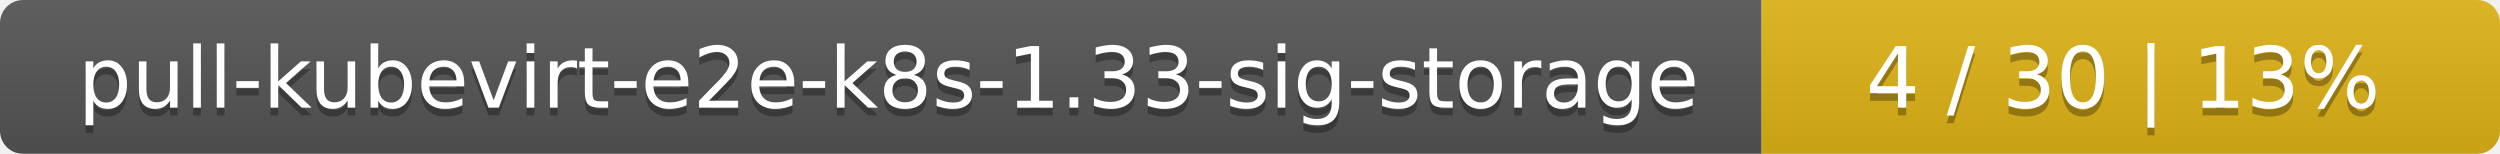
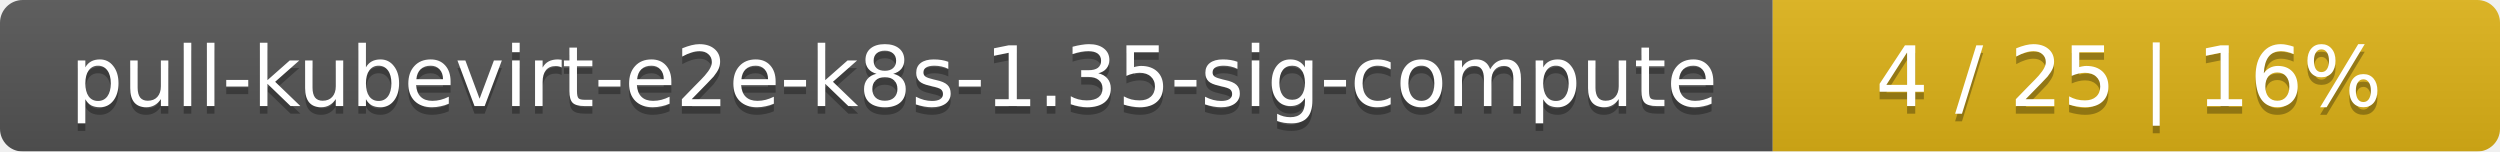
- <svg xmlns="http://www.w3.org/2000/svg" width="325" height="20">
+ <svg xmlns="http://www.w3.org/2000/svg" width="330" height="20">
  <linearGradient id="smooth" x2="0" y2="100%">
    <stop offset="0" stop-color="#bbb" stop-opacity=".1" />
    <stop offset="1" stop-opacity=".1" />
  </linearGradient>
  <mask id="round">
-     <rect width="325" height="20" rx="3" fill="#fff" />
+     <rect width="330" height="20" rx="3" fill="#fff" />
  </mask>
  <g mask="url(#round)">
-     <rect width="229" height="20" fill="#555" />
-     <rect x="229" width="96" height="20" fill="#dfb317" />
-     <rect width="325" height="20" fill="url(#smooth)" />
+     <rect width="234" height="20" fill="#555" />
+     <rect x="234" width="96" height="20" fill="#dfb317" />
+     <rect width="330" height="20" fill="url(#smooth)" />
  </g>
  <g fill="#fff" text-anchor="middle" font-family="DejaVu Sans,Verdana,Geneva,sans-serif" font-size="11">
-     <text x="115.5" y="15" fill="#010101" fill-opacity=".3">pull-kubevirt-e2e-k8s-1.33-sig-storage</text>
-     <text x="115.5" y="14">pull-kubevirt-e2e-k8s-1.33-sig-storage</text>
-     <text x="276" y="15" fill="#010101" fill-opacity=".3">4 / 30    |    13%</text>
-     <text x="276" y="14">4 / 30    |    13%</text>
+     <text x="118" y="15" fill="#010101" fill-opacity=".3">pull-kubevirt-e2e-k8s-1.35-sig-compute</text>
+     <text x="118" y="14">pull-kubevirt-e2e-k8s-1.35-sig-compute</text>
+     <text x="281" y="15" fill="#010101" fill-opacity=".3">4 / 25    |    16%</text>
+     <text x="281" y="14">4 / 25    |    16%</text>
  </g>
</svg>
